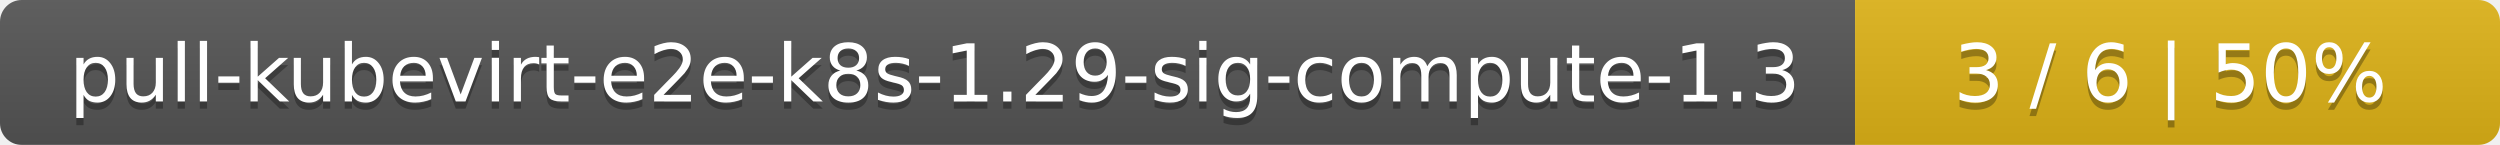
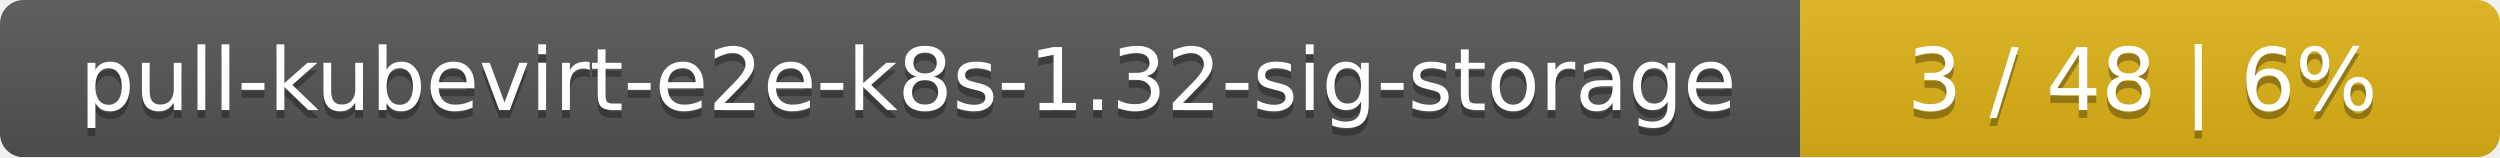
- <svg xmlns="http://www.w3.org/2000/svg" width="345" height="20">
+ <svg xmlns="http://www.w3.org/2000/svg" width="318" height="20">
  <linearGradient id="smooth" x2="0" y2="100%">
    <stop offset="0" stop-color="#bbb" stop-opacity=".1" />
    <stop offset="1" stop-opacity=".1" />
  </linearGradient>
  <mask id="round">
-     <rect width="345" height="20" rx="3" fill="#fff" />
+     <rect width="318" height="20" rx="3" fill="#fff" />
  </mask>
  <g mask="url(#round)">
-     <rect width="256" height="20" fill="#555" />
-     <rect x="256" width="89" height="20" fill="#dfb317" />
-     <rect width="345" height="20" fill="url(#smooth)" />
+     <rect width="229" height="20" fill="#555" />
+     <rect x="229" width="89" height="20" fill="#dfb317" />
+     <rect width="318" height="20" fill="url(#smooth)" />
  </g>
  <g fill="#fff" text-anchor="middle" font-family="DejaVu Sans,Verdana,Geneva,sans-serif" font-size="11">
-     <text x="129" y="15" fill="#010101" fill-opacity=".3">pull-kubevirt-e2e-k8s-1.29-sig-compute-1.3</text>
-     <text x="129" y="14">pull-kubevirt-e2e-k8s-1.29-sig-compute-1.3</text>
-     <text x="299.5" y="15" fill="#010101" fill-opacity=".3">3 / 6    |    50%</text>
-     <text x="299.5" y="14">3 / 6    |    50%</text>
+     <text x="115.5" y="15" fill="#010101" fill-opacity=".3">pull-kubevirt-e2e-k8s-1.32-sig-storage</text>
+     <text x="115.5" y="14">pull-kubevirt-e2e-k8s-1.32-sig-storage</text>
+     <text x="272.5" y="15" fill="#010101" fill-opacity=".3">3 / 48    |    6%</text>
+     <text x="272.5" y="14">3 / 48    |    6%</text>
  </g>
</svg>
